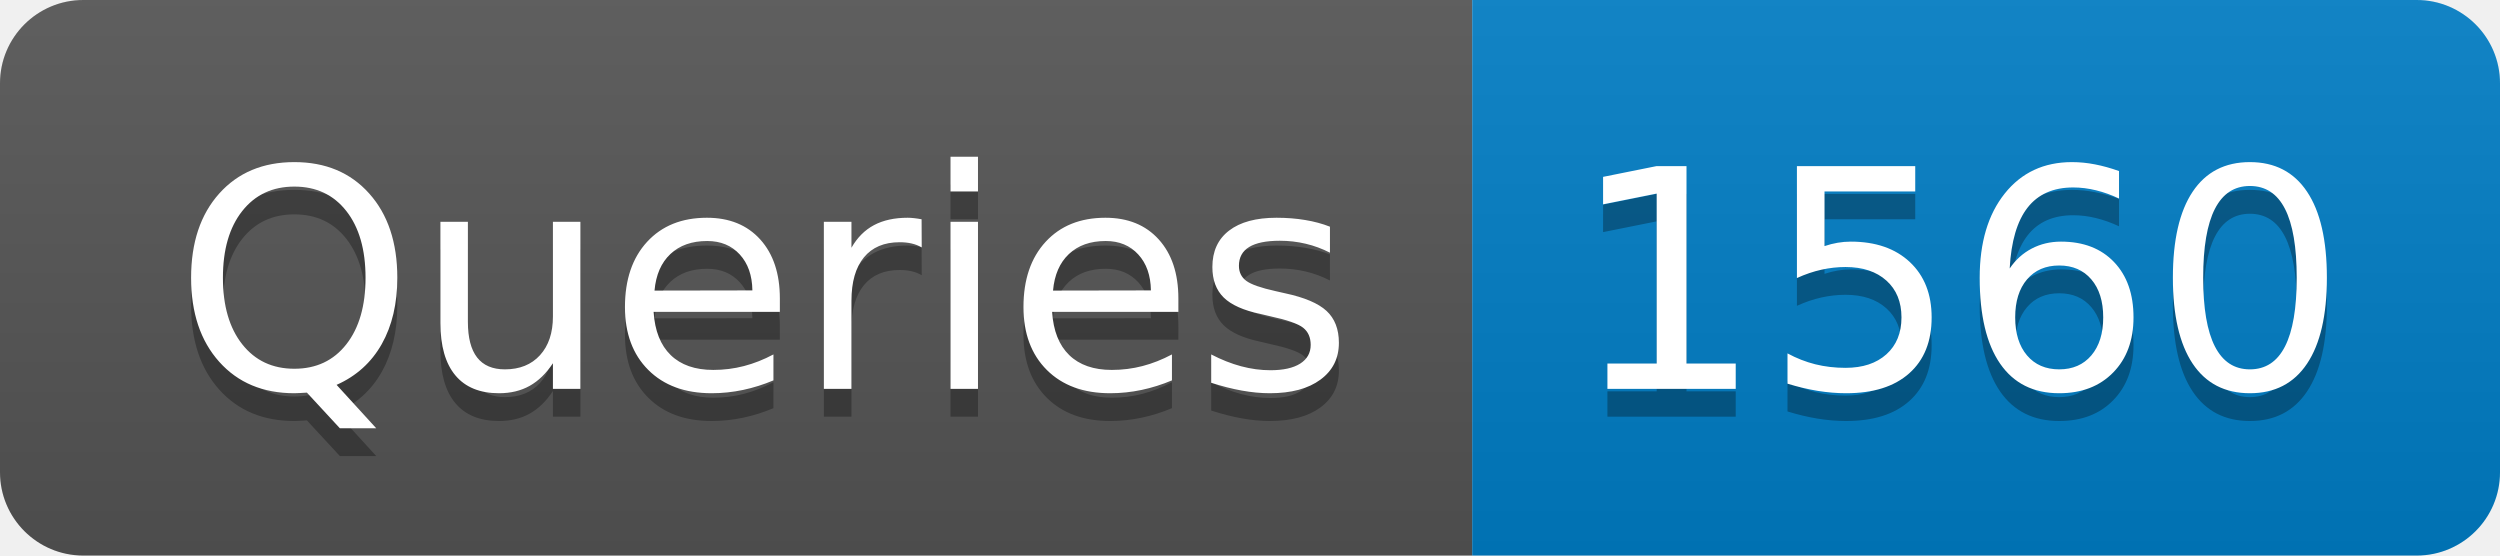
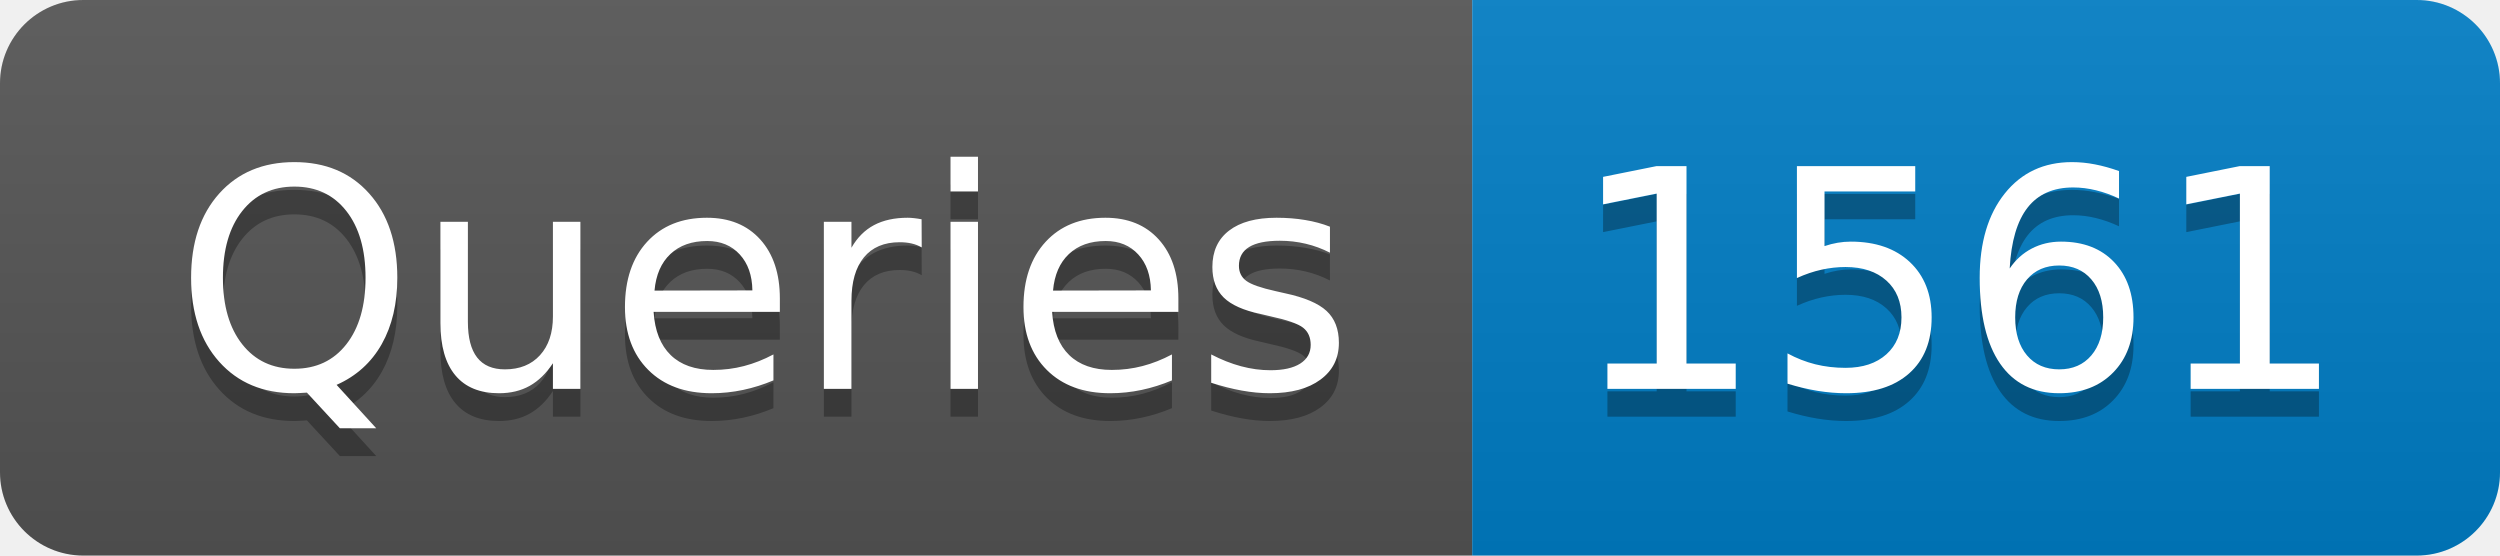
- <svg xmlns="http://www.w3.org/2000/svg" width="90" height="20" role="img" aria-label="Queries: 1560">
+ <svg xmlns="http://www.w3.org/2000/svg" width="90" height="20" role="img" aria-label="Queries: 1561">
  <linearGradient id="s" x2="0" y2="100%">
    <stop offset="0" stop-color="#bbb" stop-opacity=".1" />
    <stop offset="1" stop-opacity=".1" />
  </linearGradient>
  <clipPath id="r">
    <rect width="90" height="20" rx="3" fill="#fff" />
  </clipPath>
  <g clip-path="url(#r)">
    <rect width="53" height="20" fill="#555" />
    <rect x="53" width="37" height="20" fill="#007ec6" />
    <rect width="90" height="20" fill="url(#s)" />
  </g>
  <g fill="#fff" text-anchor="middle" font-family="Verdana,Geneva,DejaVu Sans,sans-serif" text-rendering="geometricPrecision" font-size="110">
    <text aria-hidden="true" x="275" y="150" fill="#010101" fill-opacity=".3" transform="scale(.1)" textLength="430">Queries</text>
    <text x="275" y="140" transform="scale(.1)" fill="#fff" textLength="430">Queries</text>
-     <text aria-hidden="true" x="705" y="150" fill="#010101" fill-opacity=".3" transform="scale(.1)" textLength="270">1560</text>
-     <text x="705" y="140" transform="scale(.1)" fill="#fff" textLength="270">1560</text>
+     <text aria-hidden="true" x="705" y="150" fill="#010101" fill-opacity=".3" transform="scale(.1)" textLength="270">1561</text>
+     <text x="705" y="140" transform="scale(.1)" fill="#fff" textLength="270">1561</text>
  </g>
</svg>
